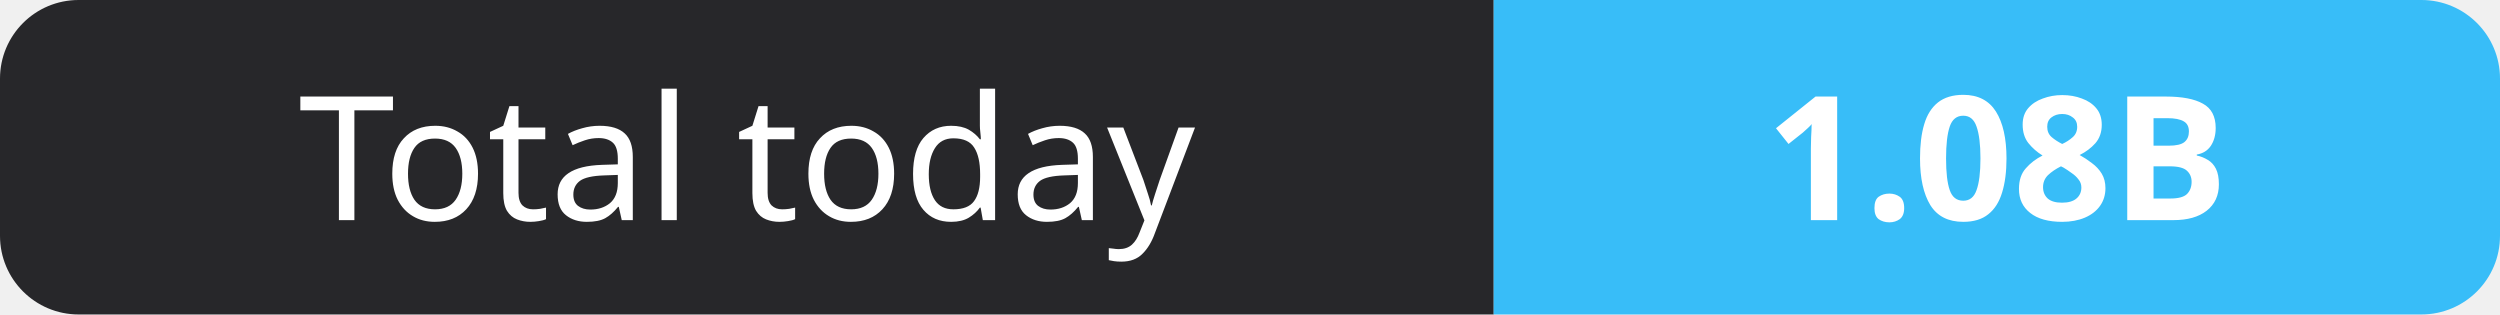
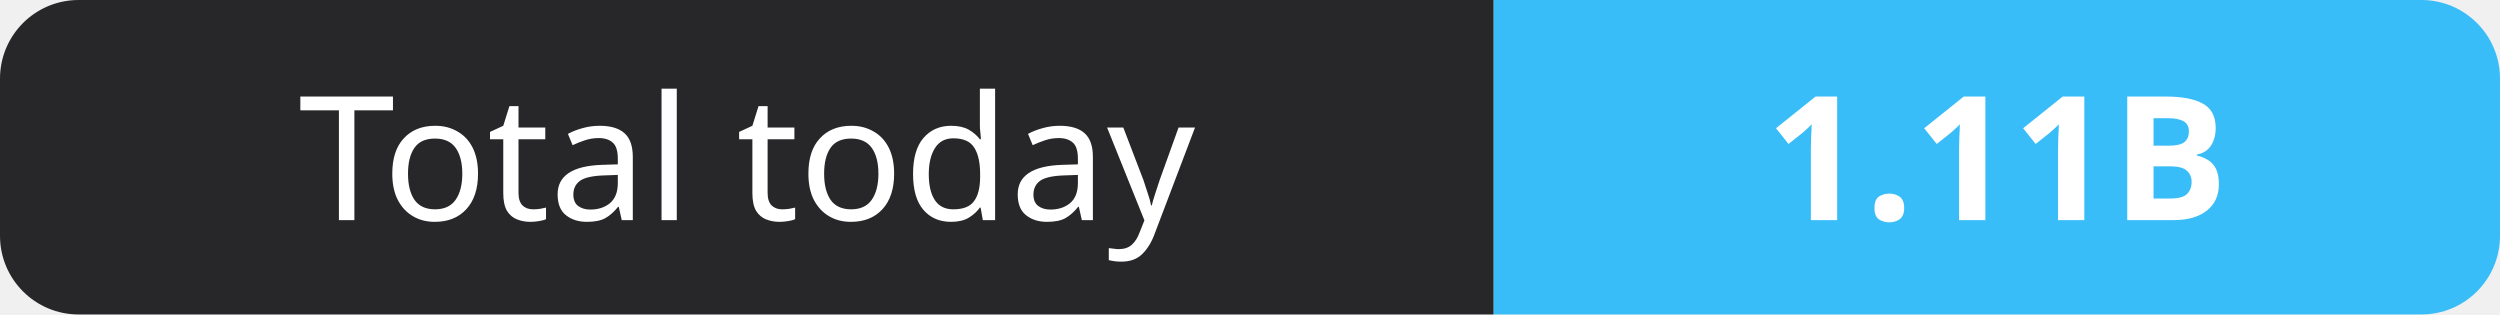
- <svg xmlns="http://www.w3.org/2000/svg" width="159" height="20" role="img" aria-label="Total today: 1.08B">
+ <svg xmlns="http://www.w3.org/2000/svg" width="159" height="20" role="img" aria-label="Total today: 1.11B">
  <clipPath id="r">
    <rect width="159" height="20" rx="5" fill="#fff" />
  </clipPath>
  <g clip-path="url(#r)">
    <rect width="95" height="20" fill="#27272a" />
    <rect x="95" width="64" height="20" fill="#38bdf8" />
  </g>
  <g fill="#fff" text-anchor="middle" font-family="Verdana,Geneva,sans-serif" font-size="11">
    <text x="47.5" y="14">Total today</text>
-     <text x="127.0" y="14" font-weight="700">1.08B</text>
+     <text x="127.0" y="14" font-weight="700">1.11B</text>
  </g>
</svg>
